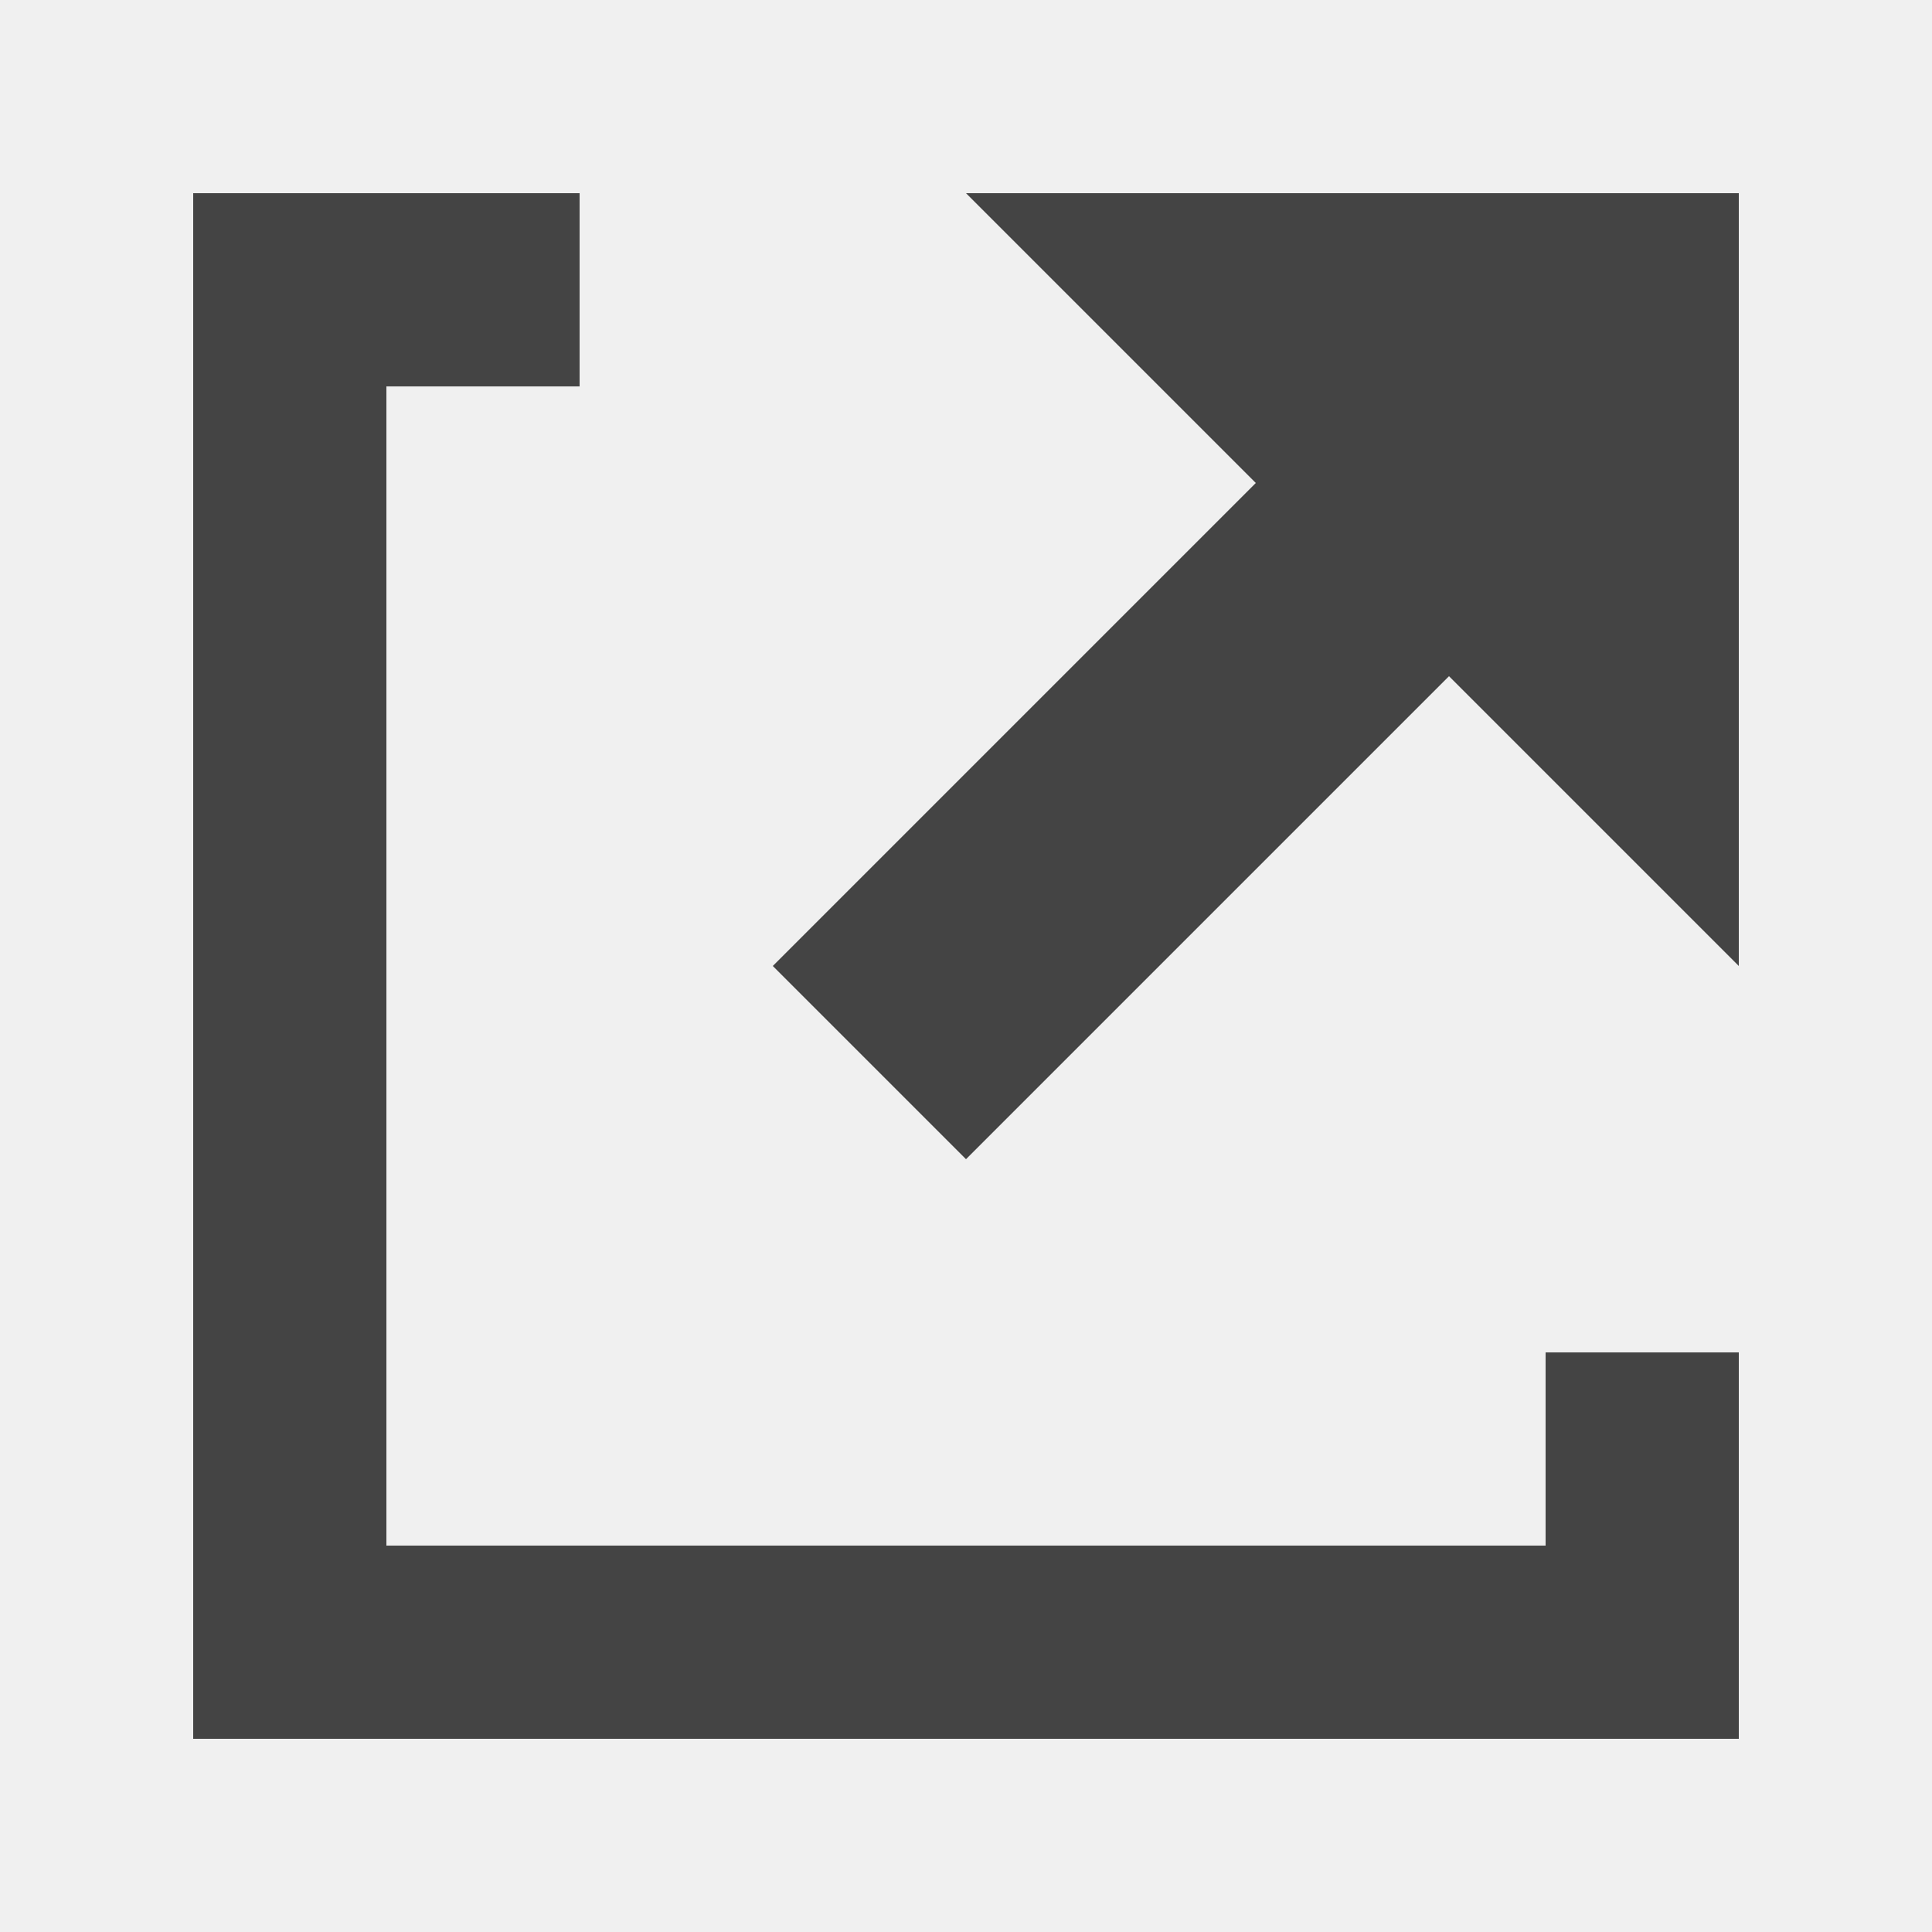
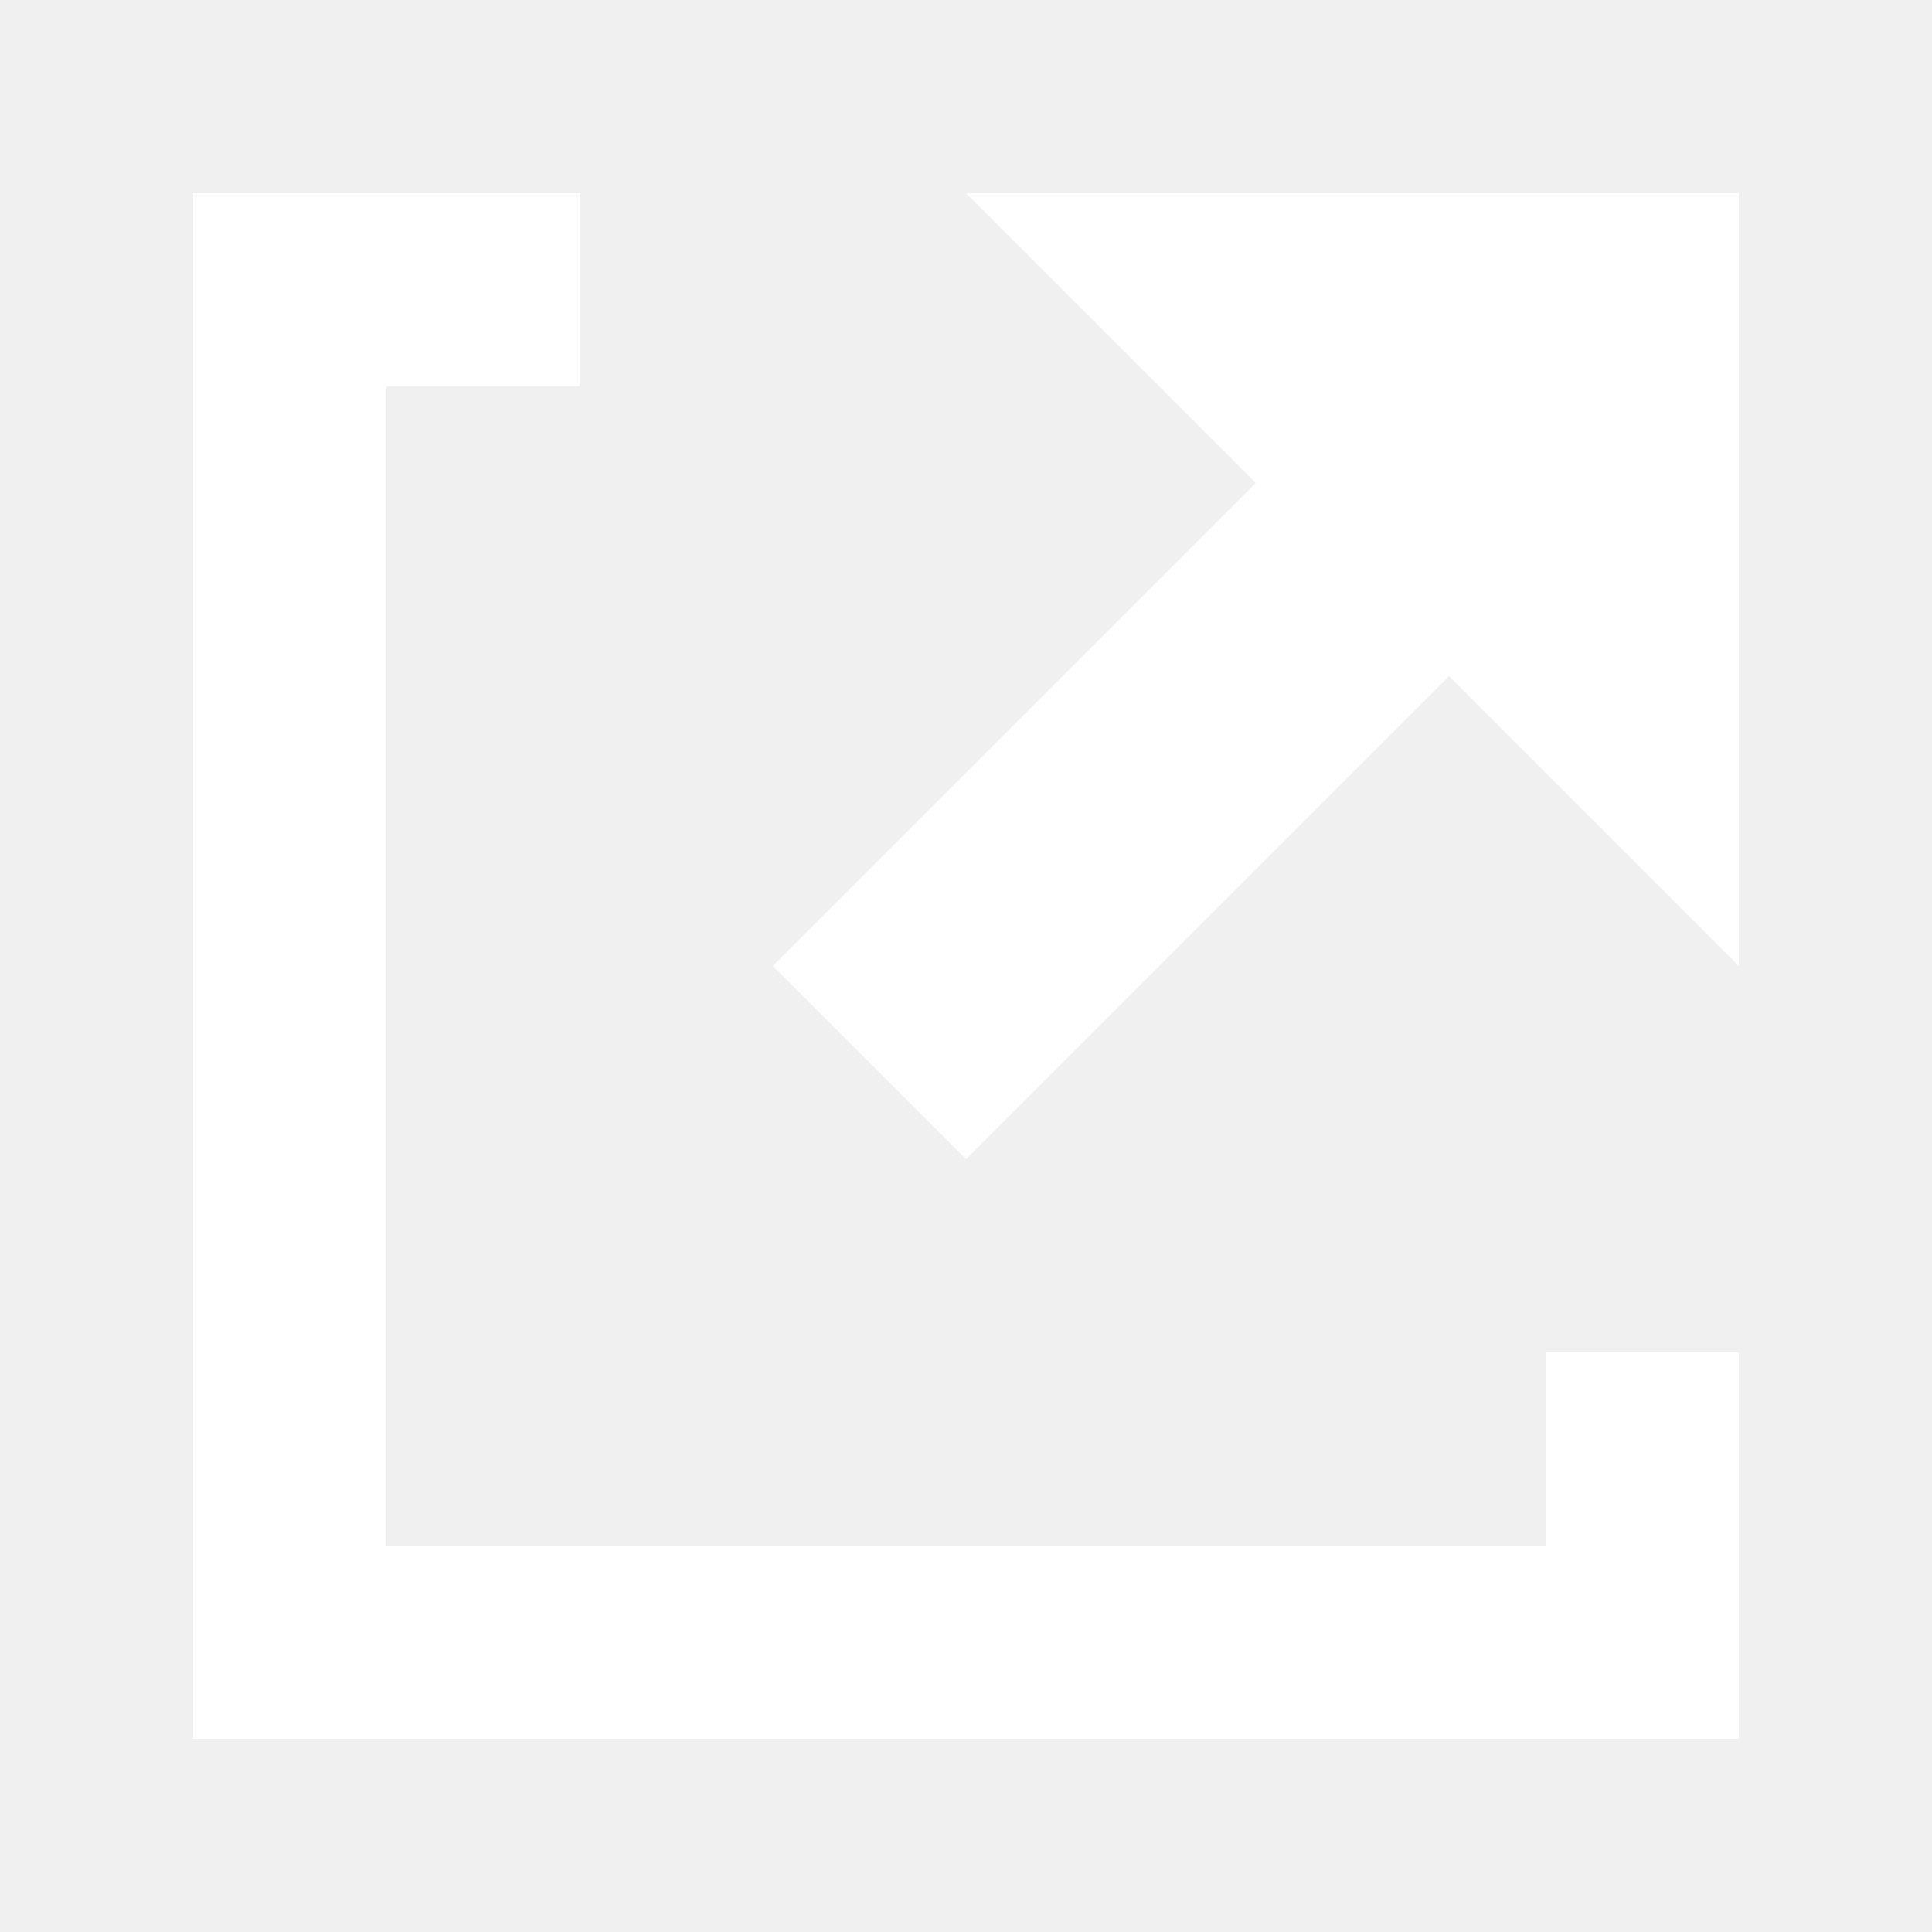
<svg xmlns="http://www.w3.org/2000/svg" viewBox="-1 -1 10 10" x="0px" y="0px">
-   <path fill="#444444" d="M0 0v8h8v-2h-1v1h-6v-6h1v-1h-2zm4 0l1.5 1.5-2.5 2.5 1 1 2.5-2.5 1.5 1.5v-4h-4z" />
+   <path fill="white" d="M0 0v8h8v-2h-1v1h-6v-6h1v-1h-2zm4 0l1.5 1.5-2.5 2.5 1 1 2.5-2.5 1.5 1.5v-4h-4z" />
</svg>
